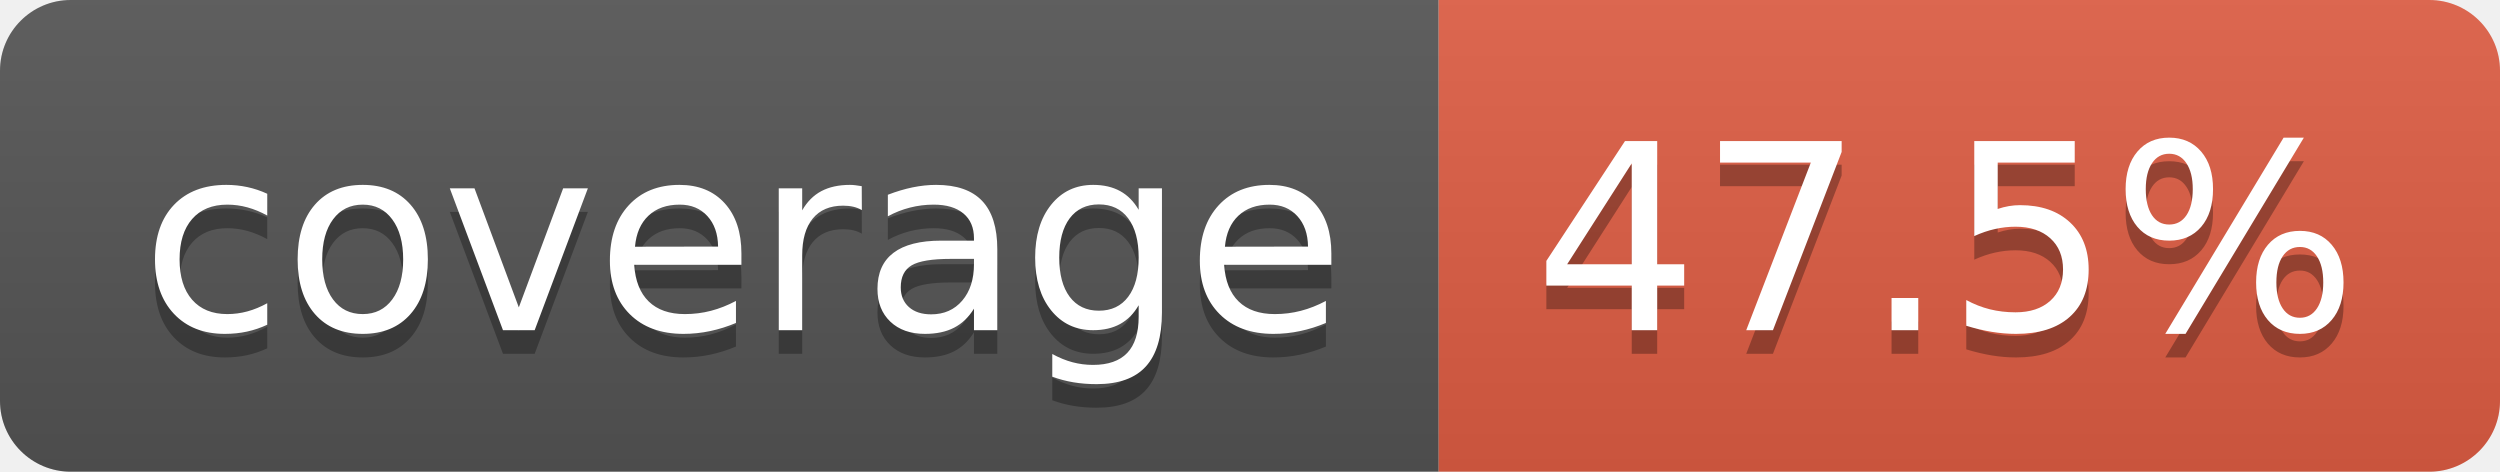
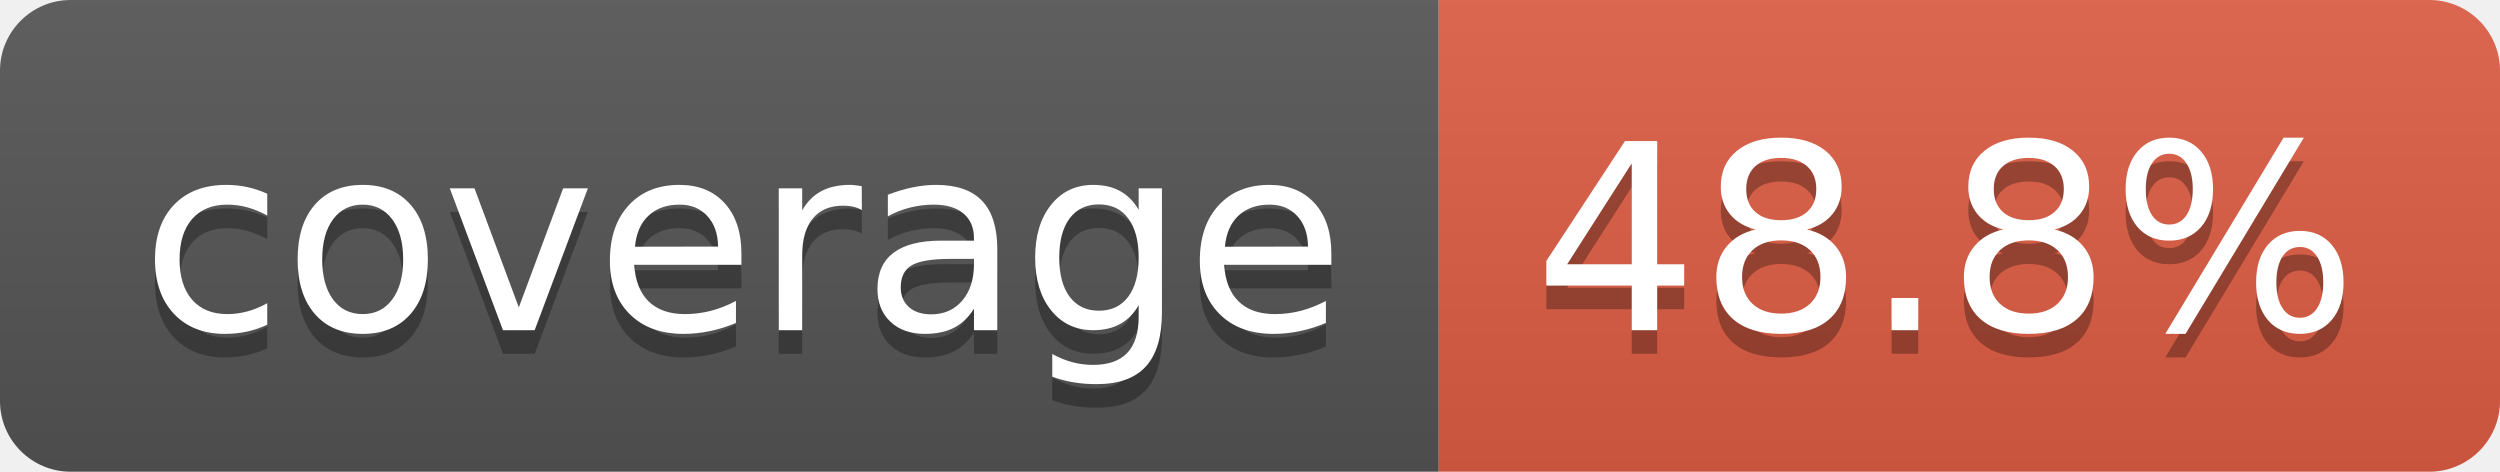
- <svg xmlns="http://www.w3.org/2000/svg" width="106" height="20" role="img" aria-label="coverage: 47.5%">
+ <svg xmlns="http://www.w3.org/2000/svg" width="106" height="20" role="img" aria-label="coverage: 48.8%">
  <linearGradient id="s" x2="0" y2="100%">
    <stop offset="0" stop-color="#bbb" stop-opacity=".1" />
    <stop offset="1" stop-opacity=".1" />
  </linearGradient>
  <clipPath id="r">
    <rect width="106" height="20" rx="3" fill="#fff" />
  </clipPath>
  <g clip-path="url(#r)">
    <rect width="61" height="20" fill="#555" />
    <rect x="61" width="45" height="20" fill="#e05d44" />
    <rect width="106" height="20" fill="url(#s)" />
  </g>
  <g fill="#fff" text-anchor="middle" font-family="Verdana,Geneva,DejaVu Sans,sans-serif" text-rendering="geometricPrecision" font-size="110">
    <text aria-hidden="true" x="315" y="150" fill="#010101" fill-opacity=".3" transform="scale(.1)" textLength="510">coverage</text>
    <text x="315" y="140" transform="scale(.1)" fill="#fff" textLength="510">coverage</text>
-     <text aria-hidden="true" x="825" y="150" fill="#010101" fill-opacity=".3" transform="scale(.1)" textLength="350">47.5%</text>
-     <text x="825" y="140" transform="scale(.1)" fill="#fff" textLength="350">47.5%</text>
+     <text aria-hidden="true" x="825" y="150" fill="#010101" fill-opacity=".3" transform="scale(.1)" textLength="350">48.8%</text>
+     <text x="825" y="140" transform="scale(.1)" fill="#fff" textLength="350">48.8%</text>
  </g>
</svg>
